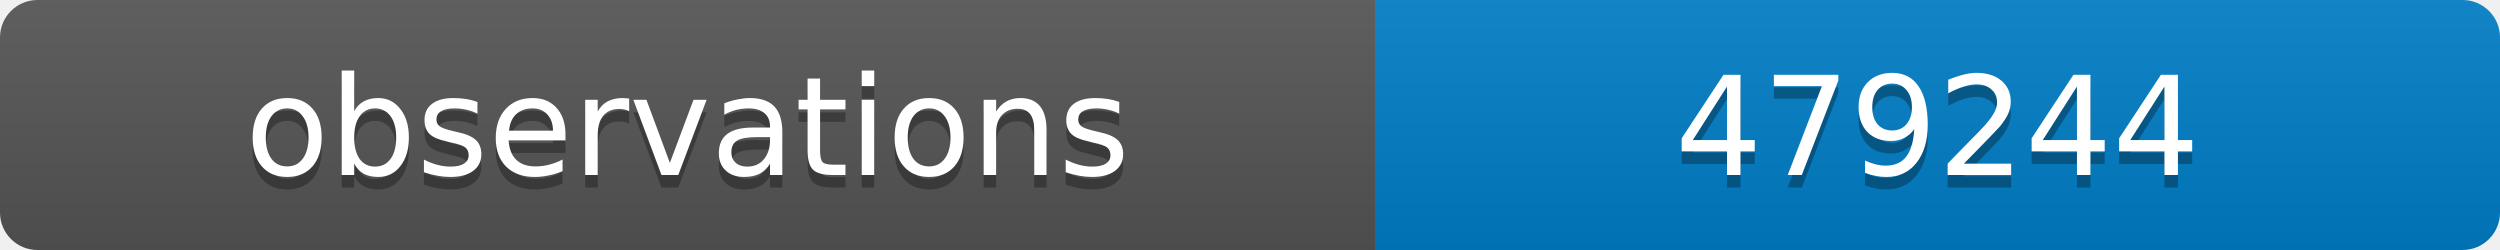
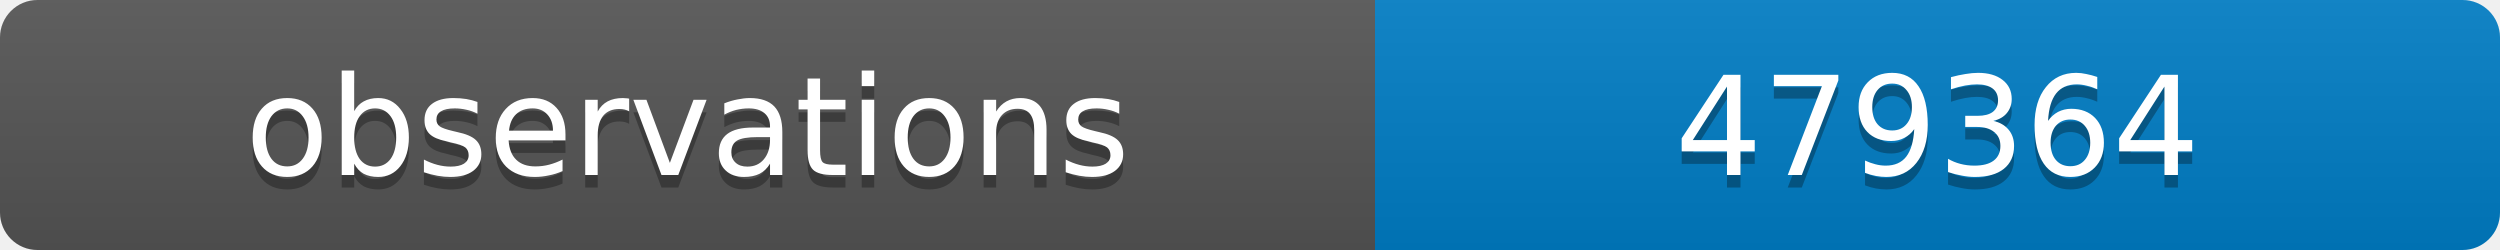
<svg xmlns="http://www.w3.org/2000/svg" width="200" height="20">
  <linearGradient id="b" x2="0" y2="100%">
    <stop offset="0" stop-color="#bbb" stop-opacity=".1" />
    <stop offset="1" stop-opacity=".1" />
  </linearGradient>
  <clipPath id="a">
    <rect width="200" height="20" rx="3" fill="#fff" />
  </clipPath>
  <g clip-path="url(#a)">
    <path fill="#555" d="M0 0h110v20H0z" />
    <path fill="#007ec6" d="M110 0h90v20H110z" />
    <path fill="url(#b)" d="M0 0h200v20H0z" />
  </g>
  <g fill="#fff" text-anchor="middle" font-family="DejaVu Sans,Verdana,Geneva,sans-serif" font-size="11">
    <text x="55" y="15" fill="#010101" fill-opacity=".3">observations</text>
    <text x="55" y="14">observations</text>
-     <text x="155" y="15" fill="#010101" fill-opacity=".3">479244</text>
-     <text x="155" y="14">479244</text>
+     <text x="155" y="15" fill="#010101" fill-opacity=".3">479364</text>
+     <text x="155" y="14">479364</text>
  </g>
</svg>
